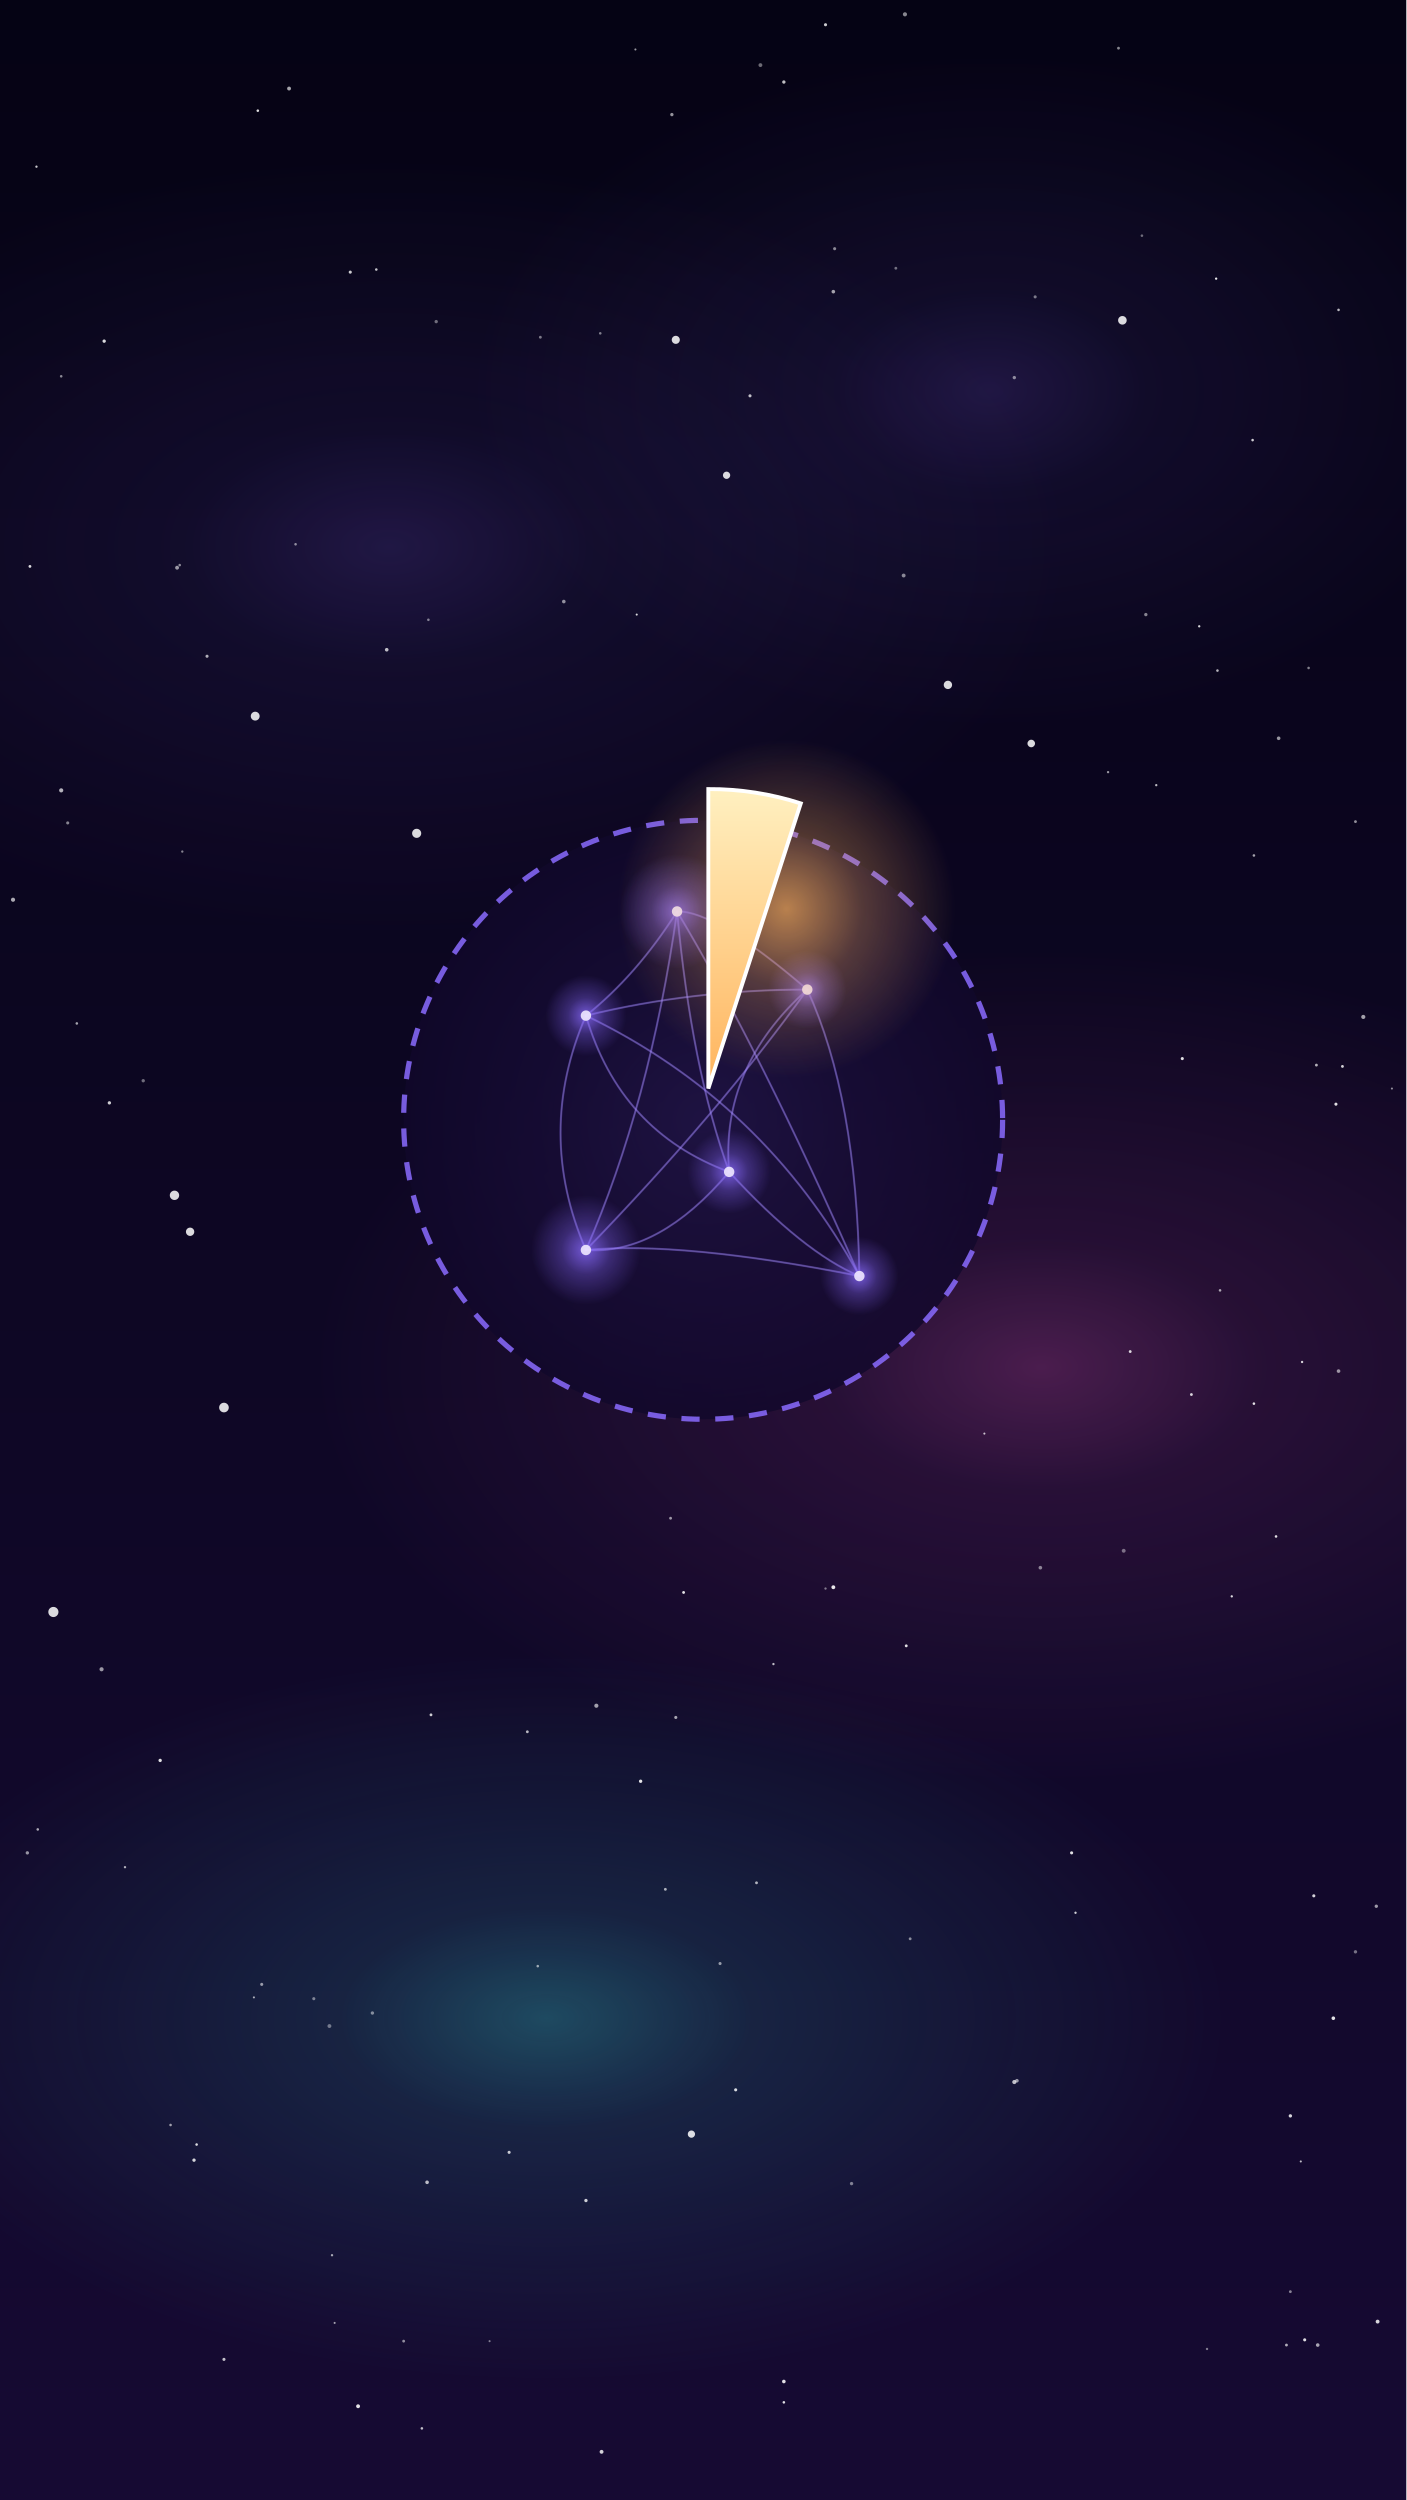
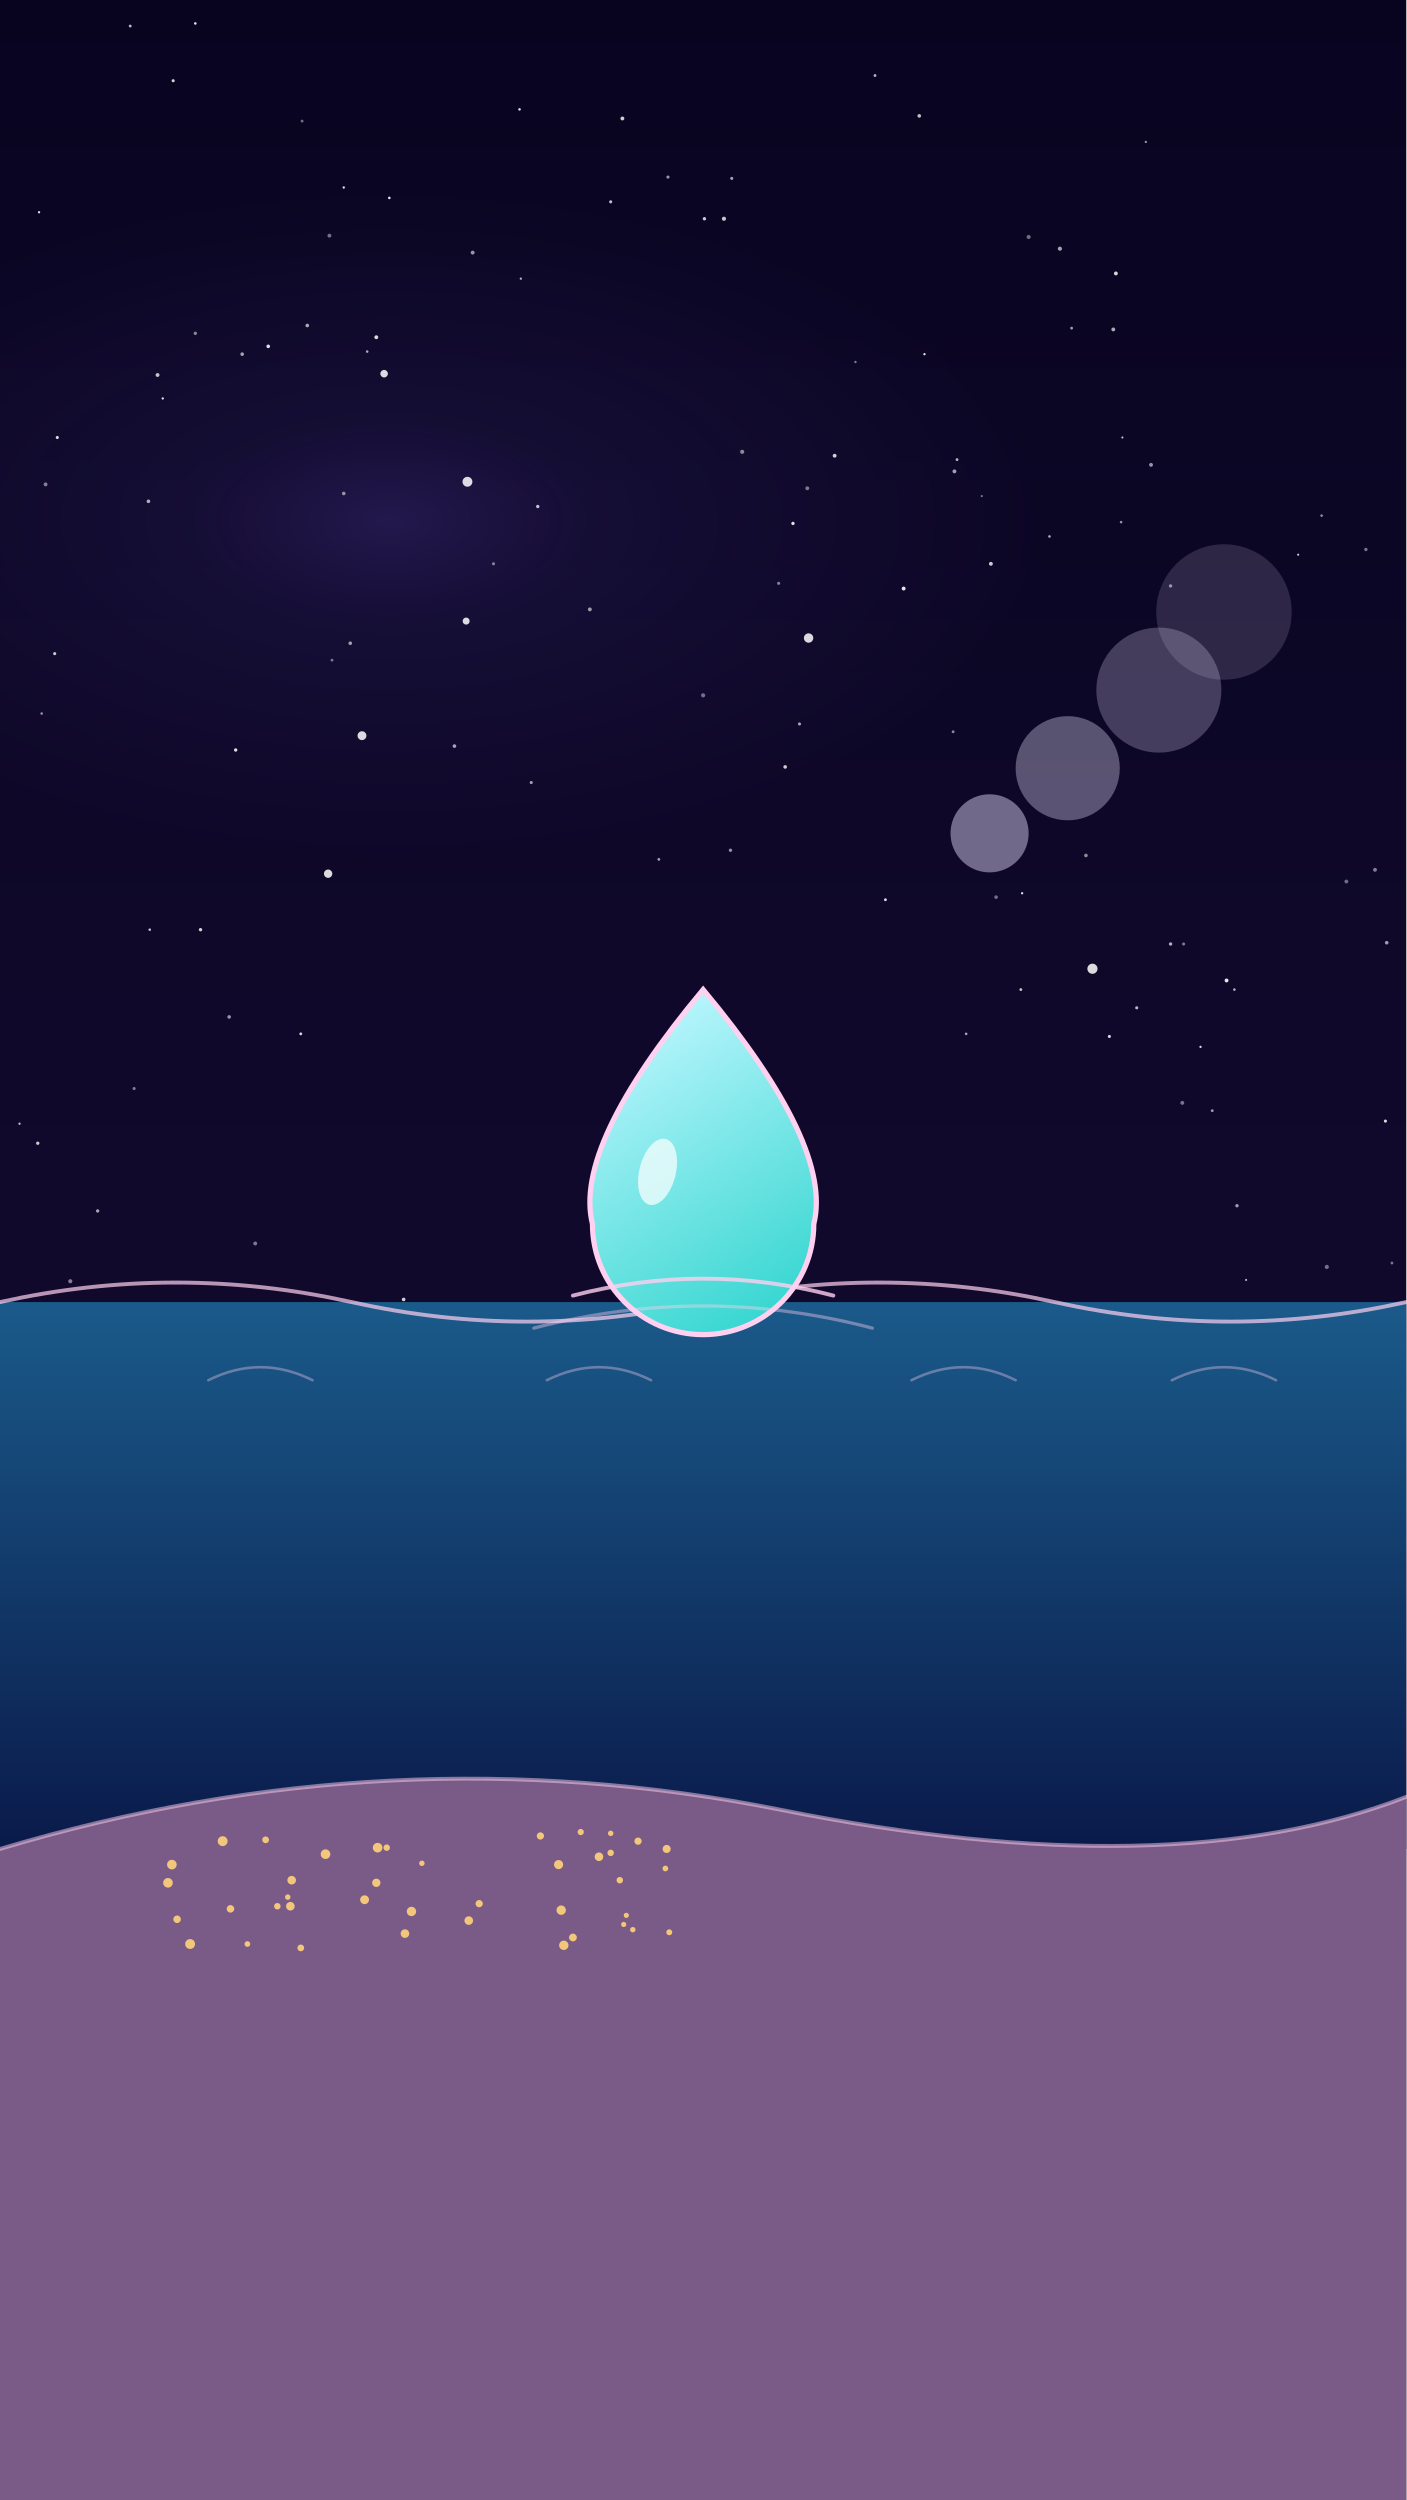
<svg xmlns="http://www.w3.org/2000/svg" viewBox="0 0 1080 1920" width="1080" height="1920">
  <defs>
-     <linearGradient id="U007bg" x1="0" y1="0" x2="0" y2="1">
-       <stop offset="0" stop-color="#050314" />
-       <stop offset="1" stop-color="#160a33" />
+     <linearGradient id="U008bg" x1="0" y1="0" x2="0" y2="1">
+       <stop offset="0" stop-color="#080420" />
+       <stop offset="1" stop-color="#1a0e38" />
    </linearGradient>
-     <radialGradient id="U007r1">
+     <radialGradient id="U008r1">
      <stop offset="0" stop-color="#8a6bff" />
      <stop offset="0.3" stop-color="#8a6bff" stop-opacity="0.4" />
      <stop offset="1" stop-color="#8a6bff" stop-opacity="0" />
    </radialGradient>
-     <radialGradient id="U007r2">
+     <radialGradient id="U008r2">
      <stop offset="0" stop-color="#ff5fc8" />
      <stop offset="0.3" stop-color="#ff5fc8" stop-opacity="0.4" />
      <stop offset="1" stop-color="#ff5fc8" stop-opacity="0" />
    </radialGradient>
-     <radialGradient id="U007r3">
-       <stop offset="0" stop-color="#36d6d0" />
-       <stop offset="0.3" stop-color="#36d6d0" stop-opacity="0.4" />
-       <stop offset="1" stop-color="#36d6d0" stop-opacity="0" />
-     </radialGradient>
-     <radialGradient id="U007r4">
-       <stop offset="0" stop-color="#8a6bff" />
-       <stop offset="0.3" stop-color="#8a6bff" stop-opacity="0.4" />
-       <stop offset="1" stop-color="#8a6bff" stop-opacity="0" />
-     </radialGradient>
-     <radialGradient id="U007r5">
-       <stop offset="0" stop-color="#8a6bff" />
-       <stop offset="0.5" stop-color="#8a6bff" stop-opacity="0.4" />
-       <stop offset="1" stop-color="#8a6bff" stop-opacity="0" />
-     </radialGradient>
-     <radialGradient id="U007r6">
-       <stop offset="0" stop-color="#8a6bff" />
-       <stop offset="0.45" stop-color="#8a6bff" stop-opacity="0.4" />
-       <stop offset="1" stop-color="#8a6bff" stop-opacity="0" />
-     </radialGradient>
-     <radialGradient id="U007r7">
-       <stop offset="0" stop-color="#8a6bff" />
-       <stop offset="0.45" stop-color="#8a6bff" stop-opacity="0.4" />
-       <stop offset="1" stop-color="#8a6bff" stop-opacity="0" />
-     </radialGradient>
-     <radialGradient id="U007r8">
-       <stop offset="0" stop-color="#8a6bff" />
-       <stop offset="0.45" stop-color="#8a6bff" stop-opacity="0.4" />
-       <stop offset="1" stop-color="#8a6bff" stop-opacity="0" />
-     </radialGradient>
-     <radialGradient id="U007r9">
-       <stop offset="0" stop-color="#8a6bff" />
-       <stop offset="0.45" stop-color="#8a6bff" stop-opacity="0.4" />
-       <stop offset="1" stop-color="#8a6bff" stop-opacity="0" />
-     </radialGradient>
-     <radialGradient id="U007r10">
-       <stop offset="0" stop-color="#8a6bff" />
-       <stop offset="0.45" stop-color="#8a6bff" stop-opacity="0.4" />
-       <stop offset="1" stop-color="#8a6bff" stop-opacity="0" />
-     </radialGradient>
-     <radialGradient id="U007r11">
-       <stop offset="0" stop-color="#8a6bff" />
-       <stop offset="0.45" stop-color="#8a6bff" stop-opacity="0.4" />
-       <stop offset="1" stop-color="#8a6bff" stop-opacity="0" />
-     </radialGradient>
-     <radialGradient id="U007r12">
-       <stop offset="0" stop-color="#ffb35c" />
-       <stop offset="0.45" stop-color="#ffb35c" stop-opacity="0.4" />
-       <stop offset="1" stop-color="#ffb35c" stop-opacity="0" />
-     </radialGradient>
-     <linearGradient id="U007l13" x1="0" y1="0" x2="0" y2="1">
-       <stop offset="0" stop-color="#fff0c0" stop-opacity="1" />
-       <stop offset="1" stop-color="#ffb35c" stop-opacity="1" />
+     <linearGradient id="U008l3" x1="0" y1="0" x2="0" y2="1">
+       <stop offset="0" stop-color="#1a5a8a" stop-opacity="1" />
+       <stop offset="1" stop-color="#0a1a4a" stop-opacity="1" />
+     </linearGradient>
+     <linearGradient id="U008l4" x1="0.3" y1="0" x2="0.7" y2="1">
+       <stop offset="0" stop-color="#bff7ff" stop-opacity="1" />
+       <stop offset="1" stop-color="#36d6d0" stop-opacity="1" />
    </linearGradient>
  </defs>
-   <rect id="bg-sky" width="1080" height="1920" fill="url(#U007bg)" />
+   <rect id="bg-sky" width="1080" height="1920" fill="url(#U008bg)" />
  <g id="mv-drift-nebula">
-     <ellipse cx="300" cy="420" rx="520" ry="300" fill="url(#U007r1)" opacity="0.18" />
-     <ellipse cx="800" cy="1050" rx="560" ry="320" fill="url(#U007r2)" opacity="0.25" />
-     <ellipse cx="420" cy="1550" rx="520" ry="280" fill="url(#U007r3)" opacity="0.32" />
-     <ellipse cx="760" cy="300" rx="400" ry="260" fill="url(#U007r4)" opacity="0.18" />
+     <ellipse cx="300" cy="400" rx="500" ry="260" fill="url(#U008r1)" opacity="0.18" />
+     <ellipse cx="800" cy="1300" rx="500" ry="300" fill="url(#U008r2)" opacity="0.25" />
  </g>
  <g id="stars">
-     <circle cx="123" cy="1352" r="1.3" fill="#fff" opacity="0.87" />
-     <circle cx="297" cy="499" r="1.4" fill="#fff" opacity="0.73" />
-     <circle cx="331" cy="1317" r="1.1" fill="#fff" opacity="0.79" />
-     <circle cx="136" cy="436" r="1.5" fill="#fff" opacity="0.58" />
-     <circle cx="286" cy="1546" r="1.3" fill="#fff" opacity="0.47" />
-     <circle cx="594" cy="1278" r="0.9" fill="#fff" opacity="0.73" />
-     <circle cx="140" cy="654" r="0.9" fill="#fff" opacity="0.50" />
-     <circle cx="1047" cy="781" r="1.6" fill="#fff" opacity="0.62" />
-     <circle cx="654" cy="1677" r="1.3" fill="#fff" opacity="0.46" />
-     <circle cx="634" cy="1220" r="0.9" fill="#fff" opacity="0.45" />
-     <circle cx="937" cy="991" r="1.0" fill="#fff" opacity="0.63" />
-     <circle cx="241" cy="1535" r="1.2" fill="#fff" opacity="0.45" />
-     <circle cx="877" cy="181" r="1.0" fill="#fff" opacity="0.41" />
-     <circle cx="795" cy="228" r="1.2" fill="#fff" opacity="0.45" />
-     <circle cx="519" cy="1319" r="1.2" fill="#fff" opacity="0.63" />
-     <circle cx="641" cy="191" r="1.2" fill="#fff" opacity="0.52" />
-     <circle cx="927" cy="1804" r="0.9" fill="#fff" opacity="0.47" />
-     <circle cx="756" cy="1101" r="0.8" fill="#fff" opacity="0.75" />
-     <circle cx="1011" cy="818" r="1.1" fill="#fff" opacity="0.68" />
-     <circle cx="1005" cy="513" r="1.0" fill="#fff" opacity="0.49" />
-     <circle cx="47" cy="607" r="1.6" fill="#fff" opacity="0.69" />
-     <circle cx="310" cy="1798" r="1.1" fill="#fff" opacity="0.53" />
-     <circle cx="47" cy="289" r="1.0" fill="#fff" opacity="0.52" />
-     <circle cx="935" cy="515" r="1.0" fill="#fff" opacity="0.70" />
-     <circle cx="982" cy="567" r="1.4" fill="#fff" opacity="0.58" />
-     <circle cx="1009" cy="1456" r="1.2" fill="#fff" opacity="0.82" />
-     <circle cx="1028" cy="1053" r="1.4" fill="#fff" opacity="0.56" />
-     <circle cx="980" cy="1180" r="1.0" fill="#fff" opacity="0.87" />
-     <circle cx="289" cy="207" r="1.0" fill="#fff" opacity="0.75" />
-     <circle cx="159" cy="504" r="1.2" fill="#fff" opacity="0.67" />
-     <circle cx="413" cy="1510" r="1.0" fill="#fff" opacity="0.58" />
-     <circle cx="461" cy="256" r="1.0" fill="#fff" opacity="0.47" />
-     <circle cx="779" cy="290" r="1.3" fill="#fff" opacity="0.51" />
-     <circle cx="696" cy="1264" r="1.1" fill="#fff" opacity="0.87" />
-     <circle cx="59" cy="786" r="1.0" fill="#fff" opacity="0.63" />
-     <circle cx="999" cy="1660" r="0.8" fill="#fff" opacity="0.74" />
-     <circle cx="1000" cy="1046" r="0.9" fill="#fff" opacity="0.83" />
-     <circle cx="462" cy="1883" r="1.5" fill="#fff" opacity="0.81" />
-     <circle cx="851" cy="593" r="0.9" fill="#fff" opacity="0.59" />
-     <circle cx="634" cy="19" r="1.2" fill="#fff" opacity="0.79" />
-     <circle cx="324" cy="1865" r="1.0" fill="#fff" opacity="0.74" />
-     <circle cx="695" cy="11" r="1.6" fill="#fff" opacity="0.52" />
-     <circle cx="1058" cy="1783" r="1.5" fill="#fff" opacity="0.83" />
-     <circle cx="376" cy="1798" r="0.8" fill="#fff" opacity="0.47" />
-     <circle cx="1024" cy="1550" r="1.4" fill="#fff" opacity="0.88" />
-     <circle cx="565" cy="1605" r="1.2" fill="#fff" opacity="0.85" />
-     <circle cx="84" cy="847" r="1.3" fill="#fff" opacity="0.80" />
-     <circle cx="458" cy="1310" r="1.6" fill="#fff" opacity="0.61" />
-     <circle cx="222" cy="68" r="1.5" fill="#fff" opacity="0.64" />
-     <circle cx="138" cy="434" r="1.0" fill="#fff" opacity="0.53" />
-     <circle cx="921" cy="481" r="0.9" fill="#fff" opacity="0.83" />
-     <circle cx="602" cy="63" r="1.3" fill="#fff" opacity="0.74" />
-     <circle cx="699" cy="1489" r="1.1" fill="#fff" opacity="0.51" />
-     <circle cx="799" cy="1204" r="1.4" fill="#fff" opacity="0.49" />
-     <circle cx="405" cy="1330" r="1.1" fill="#fff" opacity="0.70" />
-     <circle cx="511" cy="1451" r="1.1" fill="#fff" opacity="0.65" />
-     <circle cx="888" cy="603" r="0.9" fill="#fff" opacity="0.72" />
-     <circle cx="151" cy="1647" r="1.0" fill="#fff" opacity="0.85" />
-     <circle cx="576" cy="304" r="1.2" fill="#fff" opacity="0.74" />
-     <circle cx="525" cy="1223" r="1.1" fill="#fff" opacity="0.88" />
-     <circle cx="195" cy="1534" r="0.8" fill="#fff" opacity="0.65" />
-     <circle cx="80" cy="262" r="1.3" fill="#fff" opacity="0.85" />
-     <circle cx="515" cy="1166" r="1.1" fill="#fff" opacity="0.58" />
-     <circle cx="915" cy="1071" r="1.1" fill="#fff" opacity="0.81" />
-     <circle cx="1069" cy="836" r="0.8" fill="#fff" opacity="0.55" />
-     <circle cx="962" cy="338" r="1.0" fill="#fff" opacity="0.80" />
-     <circle cx="131" cy="1632" r="1.0" fill="#fff" opacity="0.59" />
-     <circle cx="640" cy="224" r="1.4" fill="#fff" opacity="0.62" />
-     <circle cx="826" cy="1469" r="0.9" fill="#fff" opacity="0.81" />
-     <circle cx="880" cy="472" r="1.3" fill="#fff" opacity="0.50" />
-     <circle cx="581" cy="1446" r="1.1" fill="#fff" opacity="0.67" />
-     <circle cx="149" cy="1659" r="1.3" fill="#fff" opacity="0.82" />
-     <circle cx="96" cy="1434" r="0.9" fill="#fff" opacity="0.68" />
-     <circle cx="255" cy="1732" r="0.9" fill="#fff" opacity="0.64" />
-     <circle cx="78" cy="1282" r="1.6" fill="#fff" opacity="0.58" />
-     <circle cx="963" cy="657" r="1.0" fill="#fff" opacity="0.63" />
-     <circle cx="1041" cy="1499" r="1.3" fill="#fff" opacity="0.42" />
-     <circle cx="488" cy="38" r="0.8" fill="#fff" opacity="0.59" />
-     <circle cx="269" cy="209" r="1.2" fill="#fff" opacity="0.79" />
-     <circle cx="991" cy="1760" r="1.1" fill="#fff" opacity="0.49" />
-     <circle cx="1031" cy="819" r="1.1" fill="#fff" opacity="0.81" />
-     <circle cx="602" cy="1829" r="1.4" fill="#fff" opacity="0.87" />
-     <circle cx="172" cy="1812" r="1.2" fill="#fff" opacity="0.75" />
-     <circle cx="329" cy="476" r="1.0" fill="#fff" opacity="0.48" />
-     <circle cx="1028" cy="238" r="1.0" fill="#fff" opacity="0.72" />
-     <circle cx="227" cy="418" r="1.0" fill="#fff" opacity="0.52" />
-     <circle cx="21" cy="1423" r="1.3" fill="#fff" opacity="0.56" />
-     <circle cx="963" cy="1078" r="1.0" fill="#fff" opacity="0.88" />
-     <circle cx="253" cy="1556" r="1.5" fill="#fff" opacity="0.40" />
-     <circle cx="908" cy="813" r="1.2" fill="#fff" opacity="0.87" />
-     <circle cx="489" cy="472" r="0.8" fill="#fff" opacity="0.84" />
-     <circle cx="492" cy="1368" r="1.3" fill="#fff" opacity="0.89" />
-     <circle cx="1002" cy="1797" r="1.2" fill="#fff" opacity="0.86" />
-     <circle cx="335" cy="247" r="1.3" fill="#fff" opacity="0.41" />
-     <circle cx="1041" cy="631" r="1.1" fill="#fff" opacity="0.55" />
-     <circle cx="859" cy="37" r="1.1" fill="#fff" opacity="0.52" />
-     <circle cx="1026" cy="848" r="1.2" fill="#fff" opacity="0.87" />
-     <circle cx="433" cy="462" r="1.4" fill="#fff" opacity="0.54" />
-     <circle cx="823" cy="1423" r="1.2" fill="#fff" opacity="0.87" />
-     <circle cx="1012" cy="1801" r="1.4" fill="#fff" opacity="0.63" />
-     <circle cx="391" cy="1653" r="1.2" fill="#fff" opacity="0.77" />
-     <circle cx="29" cy="1405" r="1.0" fill="#fff" opacity="0.65" />
-     <circle cx="779" cy="1599" r="1.6" fill="#fff" opacity="0.73" />
-     <circle cx="257" cy="1784" r="0.8" fill="#fff" opacity="0.61" />
-     <circle cx="991" cy="1625" r="1.3" fill="#fff" opacity="0.83" />
-     <circle cx="198" cy="85" r="1.0" fill="#fff" opacity="0.87" />
-     <circle cx="52" cy="632" r="1.2" fill="#fff" opacity="0.50" />
-     <circle cx="934" cy="214" r="0.9" fill="#fff" opacity="0.90" />
-     <circle cx="23" cy="435" r="1.1" fill="#fff" opacity="0.84" />
-     <circle cx="863" cy="1191" r="1.5" fill="#fff" opacity="0.41" />
-     <circle cx="584" cy="50" r="1.5" fill="#fff" opacity="0.41" />
-     <circle cx="110" cy="830" r="1.3" fill="#fff" opacity="0.41" />
-     <circle cx="688" cy="206" r="1.1" fill="#fff" opacity="0.42" />
-     <circle cx="781" cy="1598" r="1.4" fill="#fff" opacity="0.56" />
-     <circle cx="275" cy="1848" r="1.5" fill="#fff" opacity="0.88" />
-     <circle cx="450" cy="1690" r="1.3" fill="#fff" opacity="0.79" />
-     <circle cx="553" cy="1508" r="1.2" fill="#fff" opacity="0.54" />
-     <circle cx="516" cy="88" r="1.3" fill="#fff" opacity="0.57" />
-     <circle cx="201" cy="1524" r="1.2" fill="#fff" opacity="0.56" />
-     <circle cx="988" cy="1801" r="1.1" fill="#fff" opacity="0.67" />
-     <circle cx="10" cy="691" r="1.6" fill="#fff" opacity="0.66" />
-     <circle cx="28" cy="128" r="0.9" fill="#fff" opacity="0.78" />
-     <circle cx="1057" cy="1464" r="1.3" fill="#fff" opacity="0.59" />
-     <circle cx="415" cy="259" r="1.1" fill="#fff" opacity="0.46" />
-     <circle cx="868" cy="1038" r="1.1" fill="#fff" opacity="0.83" />
-     <circle cx="328" cy="1676" r="1.4" fill="#fff" opacity="0.71" />
-     <circle cx="640" cy="1219" r="1.5" fill="#fff" opacity="0.90" />
-     <circle cx="602" cy="1845" r="1.0" fill="#fff" opacity="0.86" />
-     <circle cx="946" cy="1226" r="0.9" fill="#fff" opacity="0.84" />
-     <circle cx="694" cy="442" r="1.5" fill="#fff" opacity="0.51" />
+     <circle cx="790" cy="182" r="1.6" fill="#fff" opacity="0.41" />
+     <circle cx="942" cy="753" r="1.5" fill="#fff" opacity="0.90" />
+     <circle cx="264" cy="379" r="1.4" fill="#fff" opacity="0.54" />
+     <circle cx="289" cy="259" r="1.5" fill="#fff" opacity="0.84" />
+     <circle cx="855" cy="253" r="1.5" fill="#fff" opacity="0.66" />
+     <circle cx="255" cy="507" r="1.1" fill="#fff" opacity="0.44" />
+     <circle cx="609" cy="402" r="1.3" fill="#fff" opacity="0.87" />
+     <circle cx="694" cy="452" r="1.5" fill="#fff" opacity="0.90" />
+     <circle cx="30" cy="163" r="0.9" fill="#fff" opacity="0.87" />
+     <circle cx="742" cy="794" r="1.0" fill="#fff" opacity="0.65" />
+     <circle cx="133" cy="62" r="1.2" fill="#fff" opacity="0.82" />
+     <circle cx="598" cy="448" r="1.2" fill="#fff" opacity="0.49" />
+     <circle cx="1015" cy="396" r="1.0" fill="#fff" opacity="0.56" />
+     <circle cx="884" cy="357" r="1.5" fill="#fff" opacity="0.57" />
+     <circle cx="478" cy="91" r="1.5" fill="#fff" opacity="0.80" />
+     <circle cx="513" cy="136" r="1.2" fill="#fff" opacity="0.59" />
+     <circle cx="900" cy="1022" r="1.4" fill="#fff" opacity="0.54" />
+     <circle cx="54" cy="984" r="1.6" fill="#fff" opacity="0.48" />
+     <circle cx="540" cy="534" r="1.6" fill="#fff" opacity="0.42" />
+     <circle cx="75" cy="930" r="1.3" fill="#fff" opacity="0.63" />
+     <circle cx="834" cy="657" r="1.4" fill="#fff" opacity="0.53" />
+     <circle cx="100" cy="20" r="1.1" fill="#fff" opacity="0.72" />
+     <circle cx="413" cy="389" r="1.3" fill="#fff" opacity="0.75" />
+     <circle cx="641" cy="350" r="1.5" fill="#fff" opacity="0.80" />
+     <circle cx="957" cy="983" r="0.8" fill="#fff" opacity="0.73" />
+     <circle cx="379" cy="433" r="1.2" fill="#fff" opacity="0.47" />
+     <circle cx="274" cy="1085" r="1.1" fill="#fff" opacity="0.86" />
+     <circle cx="735" cy="353" r="1.1" fill="#fff" opacity="0.70" />
+     <circle cx="754" cy="381" r="0.8" fill="#fff" opacity="0.49" />
+     <circle cx="922" cy="804" r="0.9" fill="#fff" opacity="0.82" />
+     <circle cx="620" cy="375" r="1.5" fill="#fff" opacity="0.46" />
+     <circle cx="114" cy="385" r="1.4" fill="#fff" opacity="0.67" />
+     <circle cx="15" cy="863" r="0.9" fill="#fff" opacity="0.73" />
+     <circle cx="899" cy="725" r="1.3" fill="#fff" opacity="0.68" />
+     <circle cx="806" cy="412" r="1.0" fill="#fff" opacity="0.68" />
+     <circle cx="562" cy="137" r="1.2" fill="#fff" opacity="0.63" />
+     <circle cx="176" cy="781" r="1.4" fill="#fff" opacity="0.57" />
+     <circle cx="927" cy="1086" r="1.3" fill="#fff" opacity="0.60" />
+     <circle cx="299" cy="152" r="1.0" fill="#fff" opacity="0.90" />
+     <circle cx="74" cy="1009" r="1.4" fill="#fff" opacity="0.79" />
+     <circle cx="115" cy="714" r="1.0" fill="#fff" opacity="0.74" />
+     <circle cx="852" cy="796" r="1.2" fill="#fff" opacity="0.84" />
+     <circle cx="253" cy="181" r="1.5" fill="#fff" opacity="0.43" />
+     <circle cx="453" cy="468" r="1.5" fill="#fff" opacity="0.59" />
+     <circle cx="614" cy="556" r="1.2" fill="#fff" opacity="0.64" />
+     <circle cx="506" cy="660" r="1.1" fill="#fff" opacity="0.61" />
+     <circle cx="990" cy="1074" r="1.0" fill="#fff" opacity="0.87" />
+     <circle cx="35" cy="372" r="1.5" fill="#fff" opacity="0.48" />
+     <circle cx="719" cy="1094" r="1.3" fill="#fff" opacity="0.63" />
+     <circle cx="42" cy="502" r="1.2" fill="#fff" opacity="0.79" />
+     <circle cx="814" cy="191" r="1.6" fill="#fff" opacity="0.63" />
+     <circle cx="518" cy="1070" r="1.3" fill="#fff" opacity="0.66" />
+     <circle cx="236" cy="250" r="1.4" fill="#fff" opacity="0.65" />
+     <circle cx="733" cy="362" r="1.5" fill="#fff" opacity="0.62" />
+     <circle cx="196" cy="955" r="1.5" fill="#fff" opacity="0.46" />
+     <circle cx="948" cy="760" r="1.0" fill="#fff" opacity="0.69" />
+     <circle cx="710" cy="272" r="0.9" fill="#fff" opacity="0.88" />
+     <circle cx="1065" cy="724" r="1.4" fill="#fff" opacity="0.60" />
+     <circle cx="873" cy="774" r="1.2" fill="#fff" opacity="0.71" />
+     <circle cx="931" cy="853" r="1.1" fill="#fff" opacity="0.59" />
+     <circle cx="1049" cy="422" r="1.3" fill="#fff" opacity="0.45" />
+     <circle cx="150" cy="256" r="1.3" fill="#fff" opacity="0.51" />
+     <circle cx="706" cy="89" r="1.4" fill="#fff" opacity="0.75" />
+     <circle cx="282" cy="270" r="1.0" fill="#fff" opacity="0.65" />
+     <circle cx="206" cy="266" r="1.4" fill="#fff" opacity="0.87" />
+     <circle cx="181" cy="576" r="1.3" fill="#fff" opacity="0.87" />
+     <circle cx="603" cy="589" r="1.4" fill="#fff" opacity="0.79" />
+     <circle cx="765" cy="689" r="1.4" fill="#fff" opacity="0.42" />
+     <circle cx="823" cy="252" r="1.1" fill="#fff" opacity="0.60" />
+     <circle cx="561" cy="653" r="1.3" fill="#fff" opacity="0.56" />
+     <circle cx="997" cy="426" r="0.8" fill="#fff" opacity="0.83" />
+     <circle cx="950" cy="926" r="1.3" fill="#fff" opacity="0.61" />
+     <circle cx="79" cy="1014" r="1.1" fill="#fff" opacity="0.46" />
+     <circle cx="672" cy="58" r="1.1" fill="#fff" opacity="0.70" />
+     <circle cx="861" cy="401" r="1.0" fill="#fff" opacity="0.57" />
+     <circle cx="880" cy="109" r="0.9" fill="#fff" opacity="0.57" />
+     <circle cx="1019" cy="973" r="1.6" fill="#fff" opacity="0.42" />
+     <circle cx="541" cy="168" r="1.3" fill="#fff" opacity="0.80" />
+     <circle cx="732" cy="562" r="1.1" fill="#fff" opacity="0.52" />
+     <circle cx="774" cy="1080" r="1.6" fill="#fff" opacity="0.86" />
+     <circle cx="909" cy="725" r="1.2" fill="#fff" opacity="0.46" />
+     <circle cx="857" cy="210" r="1.5" fill="#fff" opacity="0.83" />
+     <circle cx="310" cy="998" r="1.4" fill="#fff" opacity="0.81" />
+     <circle cx="125" cy="306" r="0.9" fill="#fff" opacity="0.87" />
+     <circle cx="269" cy="494" r="1.4" fill="#fff" opacity="0.60" />
+     <circle cx="680" cy="691" r="1.1" fill="#fff" opacity="0.86" />
+     <circle cx="785" cy="686" r="0.9" fill="#fff" opacity="0.86" />
+     <circle cx="400" cy="214" r="0.9" fill="#fff" opacity="0.69" />
+     <circle cx="469" cy="155" r="1.2" fill="#fff" opacity="0.75" />
+     <circle cx="154" cy="714" r="1.3" fill="#fff" opacity="0.82" />
+     <circle cx="1069" cy="970" r="1.1" fill="#fff" opacity="0.44" />
+     <circle cx="363" cy="194" r="1.5" fill="#fff" opacity="0.58" />
+     <circle cx="498" cy="1098" r="1.3" fill="#fff" opacity="0.70" />
+     <circle cx="186" cy="272" r="1.4" fill="#fff" opacity="0.62" />
+     <circle cx="399" cy="84" r="1.0" fill="#fff" opacity="0.85" />
+     <circle cx="264" cy="144" r="0.9" fill="#fff" opacity="0.90" />
+     <circle cx="232" cy="93" r="1.1" fill="#fff" opacity="0.42" />
+     <circle cx="784" cy="760" r="1.1" fill="#fff" opacity="0.76" />
+     <circle cx="29" cy="878" r="1.3" fill="#fff" opacity="0.78" />
+     <circle cx="161" cy="1048" r="1.6" fill="#fff" opacity="0.64" />
+     <circle cx="349" cy="573" r="1.4" fill="#fff" opacity="0.63" />
+     <circle cx="761" cy="433" r="1.5" fill="#fff" opacity="0.79" />
+     <circle cx="32" cy="548" r="1.0" fill="#fff" opacity="0.55" />
+     <circle cx="657" cy="278" r="0.9" fill="#fff" opacity="0.48" />
+     <circle cx="408" cy="601" r="1.2" fill="#fff" opacity="0.61" />
+     <circle cx="570" cy="347" r="1.6" fill="#fff" opacity="0.51" />
+     <circle cx="899" cy="450" r="1.3" fill="#fff" opacity="0.53" />
+     <circle cx="22" cy="1066" r="0.9" fill="#fff" opacity="0.78" />
+     <circle cx="44" cy="336" r="1.2" fill="#fff" opacity="0.85" />
+     <circle cx="862" cy="336" r="0.8" fill="#fff" opacity="0.78" />
+     <circle cx="801" cy="1027" r="0.9" fill="#fff" opacity="0.73" />
+     <circle cx="908" cy="847" r="1.5" fill="#fff" opacity="0.44" />
+     <circle cx="1056" cy="668" r="1.5" fill="#fff" opacity="0.48" />
+     <circle cx="1034" cy="677" r="1.5" fill="#fff" opacity="0.41" />
+     <circle cx="121" cy="288" r="1.5" fill="#fff" opacity="0.76" />
+     <circle cx="556" cy="168" r="1.6" fill="#fff" opacity="0.77" />
+     <circle cx="1064" cy="861" r="1.2" fill="#fff" opacity="0.85" />
+     <circle cx="150" cy="18" r="1.0" fill="#fff" opacity="0.88" />
+     <circle cx="103" cy="836" r="1.2" fill="#fff" opacity="0.47" />
+     <circle cx="231" cy="794" r="1.1" fill="#fff" opacity="0.84" />
  </g>
  <g id="mv-glint-s1">
-     <circle cx="146" cy="946" r="3.2" fill="#fff" opacity="0.85" />
-     <circle cx="792" cy="571" r="2.9" fill="#fff" opacity="0.85" />
-     <circle cx="172" cy="1081" r="3.7" fill="#fff" opacity="0.85" />
-     <circle cx="728" cy="526" r="3.2" fill="#fff" opacity="0.85" />
+     <circle cx="91" cy="1107" r="3.8" fill="#fff" opacity="0.85" />
+     <circle cx="278" cy="565" r="3.4" fill="#fff" opacity="0.85" />
+     <circle cx="214" cy="1238" r="3.9" fill="#fff" opacity="0.85" />
+     <circle cx="359" cy="370" r="3.8" fill="#fff" opacity="0.85" />
+     <circle cx="94" cy="1611" r="3.1" fill="#fff" opacity="0.85" />
  </g>
  <g id="mv-glint-s2">
-     <circle cx="134" cy="918" r="3.6" fill="#fff" opacity="0.85" />
-     <circle cx="41" cy="1238" r="3.9" fill="#fff" opacity="0.85" />
-     <circle cx="320" cy="640" r="3.5" fill="#fff" opacity="0.85" />
-     <circle cx="196" cy="550" r="3.4" fill="#fff" opacity="0.85" />
-     <circle cx="558" cy="365" r="2.8" fill="#fff" opacity="0.85" />
+     <circle cx="839" cy="744" r="3.9" fill="#fff" opacity="0.85" />
+     <circle cx="696" cy="1145" r="2.6" fill="#fff" opacity="0.85" />
+     <circle cx="621" cy="490" r="3.6" fill="#fff" opacity="0.85" />
+     <circle cx="358" cy="477" r="2.7" fill="#fff" opacity="0.85" />
+     <circle cx="295" cy="287" r="2.9" fill="#fff" opacity="0.85" />
  </g>
  <g id="mv-glint-s3">
-     <circle cx="531" cy="1639" r="2.8" fill="#fff" opacity="0.85" />
-     <circle cx="862" cy="246" r="3.3" fill="#fff" opacity="0.85" />
-     <circle cx="519" cy="261" r="3.1" fill="#fff" opacity="0.85" />
-   </g>
-   <g id="mv-core-glide-cosmos-disc">
-     <circle cx="540" cy="860" r="230" fill="url(#U007r5)" opacity=".55" />
-     <circle cx="540" cy="860" r="230" fill="#10082a" opacity=".8" />
-     <circle cx="540" cy="860" r="230" fill="none" stroke="#8a6bff" stroke-width="4" stroke-dasharray="14 12" opacity=".85" />
-     <path d="M450 780 Q532 760 620 760" fill="none" stroke="#8a6bff" stroke-width="1.6" opacity="0.4" stroke-linecap="round" stroke-linejoin="round" />
-     <path d="M450 780 Q532 760 620 760" fill="none" stroke="#d9ccff" stroke-width="1" opacity="0.2" stroke-linecap="round" stroke-linejoin="round" />
-     <path d="M450 780 Q476 869 560 900" fill="none" stroke="#8a6bff" stroke-width="1.6" opacity="0.4" stroke-linecap="round" stroke-linejoin="round" />
-     <path d="M450 780 Q476 869 560 900" fill="none" stroke="#d9ccff" stroke-width="1" opacity="0.2" stroke-linecap="round" stroke-linejoin="round" />
-     <path d="M450 780 Q411 870 450 960" fill="none" stroke="#8a6bff" stroke-width="1.6" opacity="0.4" stroke-linecap="round" stroke-linejoin="round" />
-     <path d="M450 780 Q411 870 450 960" fill="none" stroke="#d9ccff" stroke-width="1" opacity="0.2" stroke-linecap="round" stroke-linejoin="round" />
-     <path d="M450 780 Q587 846 660 980" fill="none" stroke="#8a6bff" stroke-width="1.6" opacity="0.4" stroke-linecap="round" stroke-linejoin="round" />
-     <path d="M450 780 Q587 846 660 980" fill="none" stroke="#d9ccff" stroke-width="1" opacity="0.2" stroke-linecap="round" stroke-linejoin="round" />
-     <path d="M450 780 Q489 749 520 700" fill="none" stroke="#8a6bff" stroke-width="1.6" opacity="0.4" stroke-linecap="round" stroke-linejoin="round" />
-     <path d="M450 780 Q489 749 520 700" fill="none" stroke="#d9ccff" stroke-width="1" opacity="0.2" stroke-linecap="round" stroke-linejoin="round" />
-     <path d="M620 760 Q553 820 560 900" fill="none" stroke="#8a6bff" stroke-width="1.6" opacity="0.4" stroke-linecap="round" stroke-linejoin="round" />
-     <path d="M620 760 Q553 820 560 900" fill="none" stroke="#d9ccff" stroke-width="1" opacity="0.2" stroke-linecap="round" stroke-linejoin="round" />
-     <path d="M620 760 Q551 856 450 960" fill="none" stroke="#8a6bff" stroke-width="1.6" opacity="0.4" stroke-linecap="round" stroke-linejoin="round" />
-     <path d="M620 760 Q551 856 450 960" fill="none" stroke="#d9ccff" stroke-width="1" opacity="0.2" stroke-linecap="round" stroke-linejoin="round" />
-     <path d="M620 760 Q658 843 660 980" fill="none" stroke="#8a6bff" stroke-width="1.6" opacity="0.4" stroke-linecap="round" stroke-linejoin="round" />
-     <path d="M620 760 Q658 843 660 980" fill="none" stroke="#d9ccff" stroke-width="1" opacity="0.2" stroke-linecap="round" stroke-linejoin="round" />
-     <path d="M620 760 Q549 699 520 700" fill="none" stroke="#8a6bff" stroke-width="1.6" opacity="0.4" stroke-linecap="round" stroke-linejoin="round" />
-     <path d="M620 760 Q549 699 520 700" fill="none" stroke="#d9ccff" stroke-width="1" opacity="0.2" stroke-linecap="round" stroke-linejoin="round" />
-     <path d="M560 900 Q506 964 450 960" fill="none" stroke="#8a6bff" stroke-width="1.6" opacity="0.4" stroke-linecap="round" stroke-linejoin="round" />
-     <path d="M560 900 Q506 964 450 960" fill="none" stroke="#d9ccff" stroke-width="1" opacity="0.2" stroke-linecap="round" stroke-linejoin="round" />
-     <path d="M560 900 Q617 962 660 980" fill="none" stroke="#8a6bff" stroke-width="1.6" opacity="0.4" stroke-linecap="round" stroke-linejoin="round" />
-     <path d="M560 900 Q617 962 660 980" fill="none" stroke="#d9ccff" stroke-width="1" opacity="0.2" stroke-linecap="round" stroke-linejoin="round" />
-     <path d="M560 900 Q531 820 520 700" fill="none" stroke="#8a6bff" stroke-width="1.6" opacity="0.4" stroke-linecap="round" stroke-linejoin="round" />
-     <path d="M560 900 Q531 820 520 700" fill="none" stroke="#d9ccff" stroke-width="1" opacity="0.2" stroke-linecap="round" stroke-linejoin="round" />
-     <path d="M450 960 Q523 953 660 980" fill="none" stroke="#8a6bff" stroke-width="1.6" opacity="0.4" stroke-linecap="round" stroke-linejoin="round" />
-     <path d="M450 960 Q523 953 660 980" fill="none" stroke="#d9ccff" stroke-width="1" opacity="0.2" stroke-linecap="round" stroke-linejoin="round" />
-     <path d="M450 960 Q499 848 520 700" fill="none" stroke="#8a6bff" stroke-width="1.6" opacity="0.4" stroke-linecap="round" stroke-linejoin="round" />
-     <path d="M450 960 Q499 848 520 700" fill="none" stroke="#d9ccff" stroke-width="1" opacity="0.2" stroke-linecap="round" stroke-linejoin="round" />
-     <path d="M660 980 Q584 807 520 700" fill="none" stroke="#8a6bff" stroke-width="1.6" opacity="0.4" stroke-linecap="round" stroke-linejoin="round" />
-     <path d="M660 980 Q584 807 520 700" fill="none" stroke="#d9ccff" stroke-width="1" opacity="0.2" stroke-linecap="round" stroke-linejoin="round" />
-     <circle cx="450" cy="780" r="31" fill="url(#U007r6)" opacity="0.8" />
-     <circle cx="450" cy="780" r="4" fill="#efe8ff" opacity=".9" />
-     <circle cx="620" cy="760" r="30" fill="url(#U007r7)" opacity="0.8" />
-     <circle cx="620" cy="760" r="4" fill="#efe8ff" opacity=".9" />
-     <circle cx="560" cy="900" r="32" fill="url(#U007r8)" opacity="0.8" />
-     <circle cx="560" cy="900" r="4" fill="#efe8ff" opacity=".9" />
-     <circle cx="450" cy="960" r="42" fill="url(#U007r9)" opacity="0.8" />
-     <circle cx="450" cy="960" r="4" fill="#efe8ff" opacity=".9" />
-     <circle cx="660" cy="980" r="30" fill="url(#U007r10)" opacity="0.8" />
-     <circle cx="660" cy="980" r="4" fill="#efe8ff" opacity=".9" />
-     <circle cx="520" cy="700" r="44" fill="url(#U007r11)" opacity="0.8" />
-     <circle cx="520" cy="700" r="4" fill="#efe8ff" opacity=".9" />
-   </g>
-   <g id="mv-pulse-core-slice">
-     <g transform="translate(4 -24)">
-       <circle cx="600" cy="722" r="130" fill="url(#U007r12)" opacity="0.7" />
-       <path d="M540 860 L540 630 A230 230 0 0 1 611 641Z" fill="url(#U007l13)" stroke="#fff" stroke-width="3" />
-     </g>
-   </g>
-   <line x1="260" y1="860" x2="304" y2="860" stroke="#ffd27a" stroke-width="0" opacity="0" stroke-linecap="round" />
+     <circle cx="577" cy="1620" r="3.7" fill="#fff" opacity="0.85" />
+     <circle cx="402" cy="1743" r="3.0" fill="#fff" opacity="0.85" />
+     <circle cx="467" cy="1053" r="3.4" fill="#fff" opacity="0.85" />
+     <circle cx="533" cy="1267" r="2.8" fill="#fff" opacity="0.85" />
+     <circle cx="252" cy="671" r="3.2" fill="#fff" opacity="0.85" />
+   </g>
+   <rect x="0" y="1000" width="1080" height="420" fill="url(#U008l3)" />
+   <path d="M0 1000 Q135 970 270 1000 T540 1000 T810 1000 T1080 1000" fill="none" stroke="#ffd0f0" stroke-width="3" opacity="0.7" stroke-linecap="round" stroke-linejoin="round" />
+   <path d="M160 1060 q40 -20 80 0" fill="none" stroke="#ffd0f0" stroke-width="2" opacity="0.35" stroke-linecap="round" stroke-linejoin="round" />
+   <path d="M420 1060 q40 -20 80 0" fill="none" stroke="#ffd0f0" stroke-width="2" opacity="0.35" stroke-linecap="round" stroke-linejoin="round" />
+   <path d="M700 1060 q40 -20 80 0" fill="none" stroke="#ffd0f0" stroke-width="2" opacity="0.35" stroke-linecap="round" stroke-linejoin="round" />
+   <path d="M900 1060 q40 -20 80 0" fill="none" stroke="#ffd0f0" stroke-width="2" opacity="0.35" stroke-linecap="round" stroke-linejoin="round" />
+   <path d="M0 1420 Q300 1330 600 1390 T1080 1380 L1080 1920 L0 1920Z" fill="#7a5a86" />
+   <path d="M0 1420 Q300 1330 600 1390 T1080 1380" fill="none" stroke="#ffd0f0" stroke-width="3" opacity="0.5" stroke-linecap="round" stroke-linejoin="round" />
+   <g id="mv-drip-sand-grains" data-fall="80">
+     <circle cx="221" cy="1457" r="2.1" fill="#ffd27a" opacity=".9" />
+     <circle cx="289" cy="1446" r="3.2" fill="#ffd27a" opacity=".9" />
+     <circle cx="177" cy="1466" r="2.9" fill="#ffd27a" opacity=".9" />
+     <circle cx="490" cy="1414" r="2.8" fill="#ffd27a" opacity=".9" />
+     <circle cx="433" cy="1494" r="3.6" fill="#ffd27a" opacity=".9" />
+     <circle cx="476" cy="1444" r="2.5" fill="#ffd27a" opacity=".9" />
+     <circle cx="223" cy="1464" r="3.3" fill="#ffd27a" opacity=".9" />
+     <circle cx="290" cy="1419" r="3.7" fill="#ffd27a" opacity=".9" />
+     <circle cx="250" cy="1424" r="3.7" fill="#ffd27a" opacity=".9" />
+     <circle cx="431" cy="1467" r="3.6" fill="#ffd27a" opacity=".9" />
+     <circle cx="368" cy="1462" r="2.8" fill="#ffd27a" opacity=".9" />
+     <circle cx="190" cy="1493" r="2.2" fill="#ffd27a" opacity=".9" />
+     <circle cx="429" cy="1432" r="3.5" fill="#ffd27a" opacity=".9" />
+     <circle cx="479" cy="1478" r="2.0" fill="#ffd27a" opacity=".9" />
+     <circle cx="469" cy="1423" r="2.5" fill="#ffd27a" opacity=".9" />
+     <circle cx="514" cy="1484" r="2.3" fill="#ffd27a" opacity=".9" />
+     <circle cx="460" cy="1426" r="3.3" fill="#ffd27a" opacity=".9" />
+     <circle cx="446" cy="1407" r="2.4" fill="#ffd27a" opacity=".9" />
+     <circle cx="171" cy="1414" r="3.8" fill="#ffd27a" opacity=".9" />
+     <circle cx="132" cy="1432" r="3.7" fill="#ffd27a" opacity=".9" />
+     <circle cx="129" cy="1446" r="3.7" fill="#ffd27a" opacity=".9" />
+     <circle cx="486" cy="1482" r="2.1" fill="#ffd27a" opacity=".9" />
+     <circle cx="136" cy="1474" r="2.9" fill="#ffd27a" opacity=".9" />
+     <circle cx="316" cy="1468" r="3.6" fill="#ffd27a" opacity=".9" />
+     <circle cx="231" cy="1496" r="2.6" fill="#ffd27a" opacity=".9" />
+     <circle cx="469" cy="1408" r="2.1" fill="#ffd27a" opacity=".9" />
+     <circle cx="360" cy="1475" r="3.3" fill="#ffd27a" opacity=".9" />
+     <circle cx="146" cy="1493" r="3.8" fill="#ffd27a" opacity=".9" />
+     <circle cx="481" cy="1471" r="2.0" fill="#ffd27a" opacity=".9" />
+     <circle cx="297" cy="1419" r="2.5" fill="#ffd27a" opacity=".9" />
+     <circle cx="311" cy="1485" r="3.3" fill="#ffd27a" opacity=".9" />
+     <circle cx="511" cy="1435" r="2.2" fill="#ffd27a" opacity=".9" />
+     <circle cx="440" cy="1488" r="3.0" fill="#ffd27a" opacity=".9" />
+     <circle cx="213" cy="1464" r="2.5" fill="#ffd27a" opacity=".9" />
+     <circle cx="280" cy="1459" r="3.4" fill="#ffd27a" opacity=".9" />
+     <circle cx="415" cy="1410" r="2.8" fill="#ffd27a" opacity=".9" />
+     <circle cx="324" cy="1431" r="2.1" fill="#ffd27a" opacity=".9" />
+     <circle cx="224" cy="1444" r="3.3" fill="#ffd27a" opacity=".9" />
+     <circle cx="512" cy="1420" r="3.1" fill="#ffd27a" opacity=".9" />
+     <circle cx="204" cy="1413" r="2.6" fill="#ffd27a" opacity=".9" />
+   </g>
+   <g id="mv-core-drop-water-droplet">
+     <path d="M540 760 Q640 880 625 940 A85 85 0 0 1 455 940 Q440 880 540 760Z" fill="url(#U008l4)" stroke="#ffd0f0" stroke-width="4" />
+     <ellipse cx="505" cy="900" rx="14" ry="26" fill="#fff" opacity=".7" transform="rotate(14 505 900)" />
+   </g>
+   <path d="M440 995 q100 -26 200 0" fill="none" stroke="#ffd0f0" stroke-width="3" opacity="0.8" stroke-linecap="round" stroke-linejoin="round" />
+   <path d="M410 1020 q130 -34 260 0" fill="none" stroke="#ffd0f0" stroke-width="2.5" opacity="0.4" stroke-linecap="round" stroke-linejoin="round" />
+   <g id="mv-steam-breath">
+     <circle cx="760" cy="640" r="30" fill="#e8e0ff" opacity="0.45" />
+     <circle cx="820" cy="590" r="40" fill="#e8e0ff" opacity="0.35" />
+     <circle cx="890" cy="530" r="48" fill="#e8e0ff" opacity="0.25" />
+     <circle cx="940" cy="470" r="52" fill="#e8e0ff" opacity="0.15" />
+   </g>
</svg>
